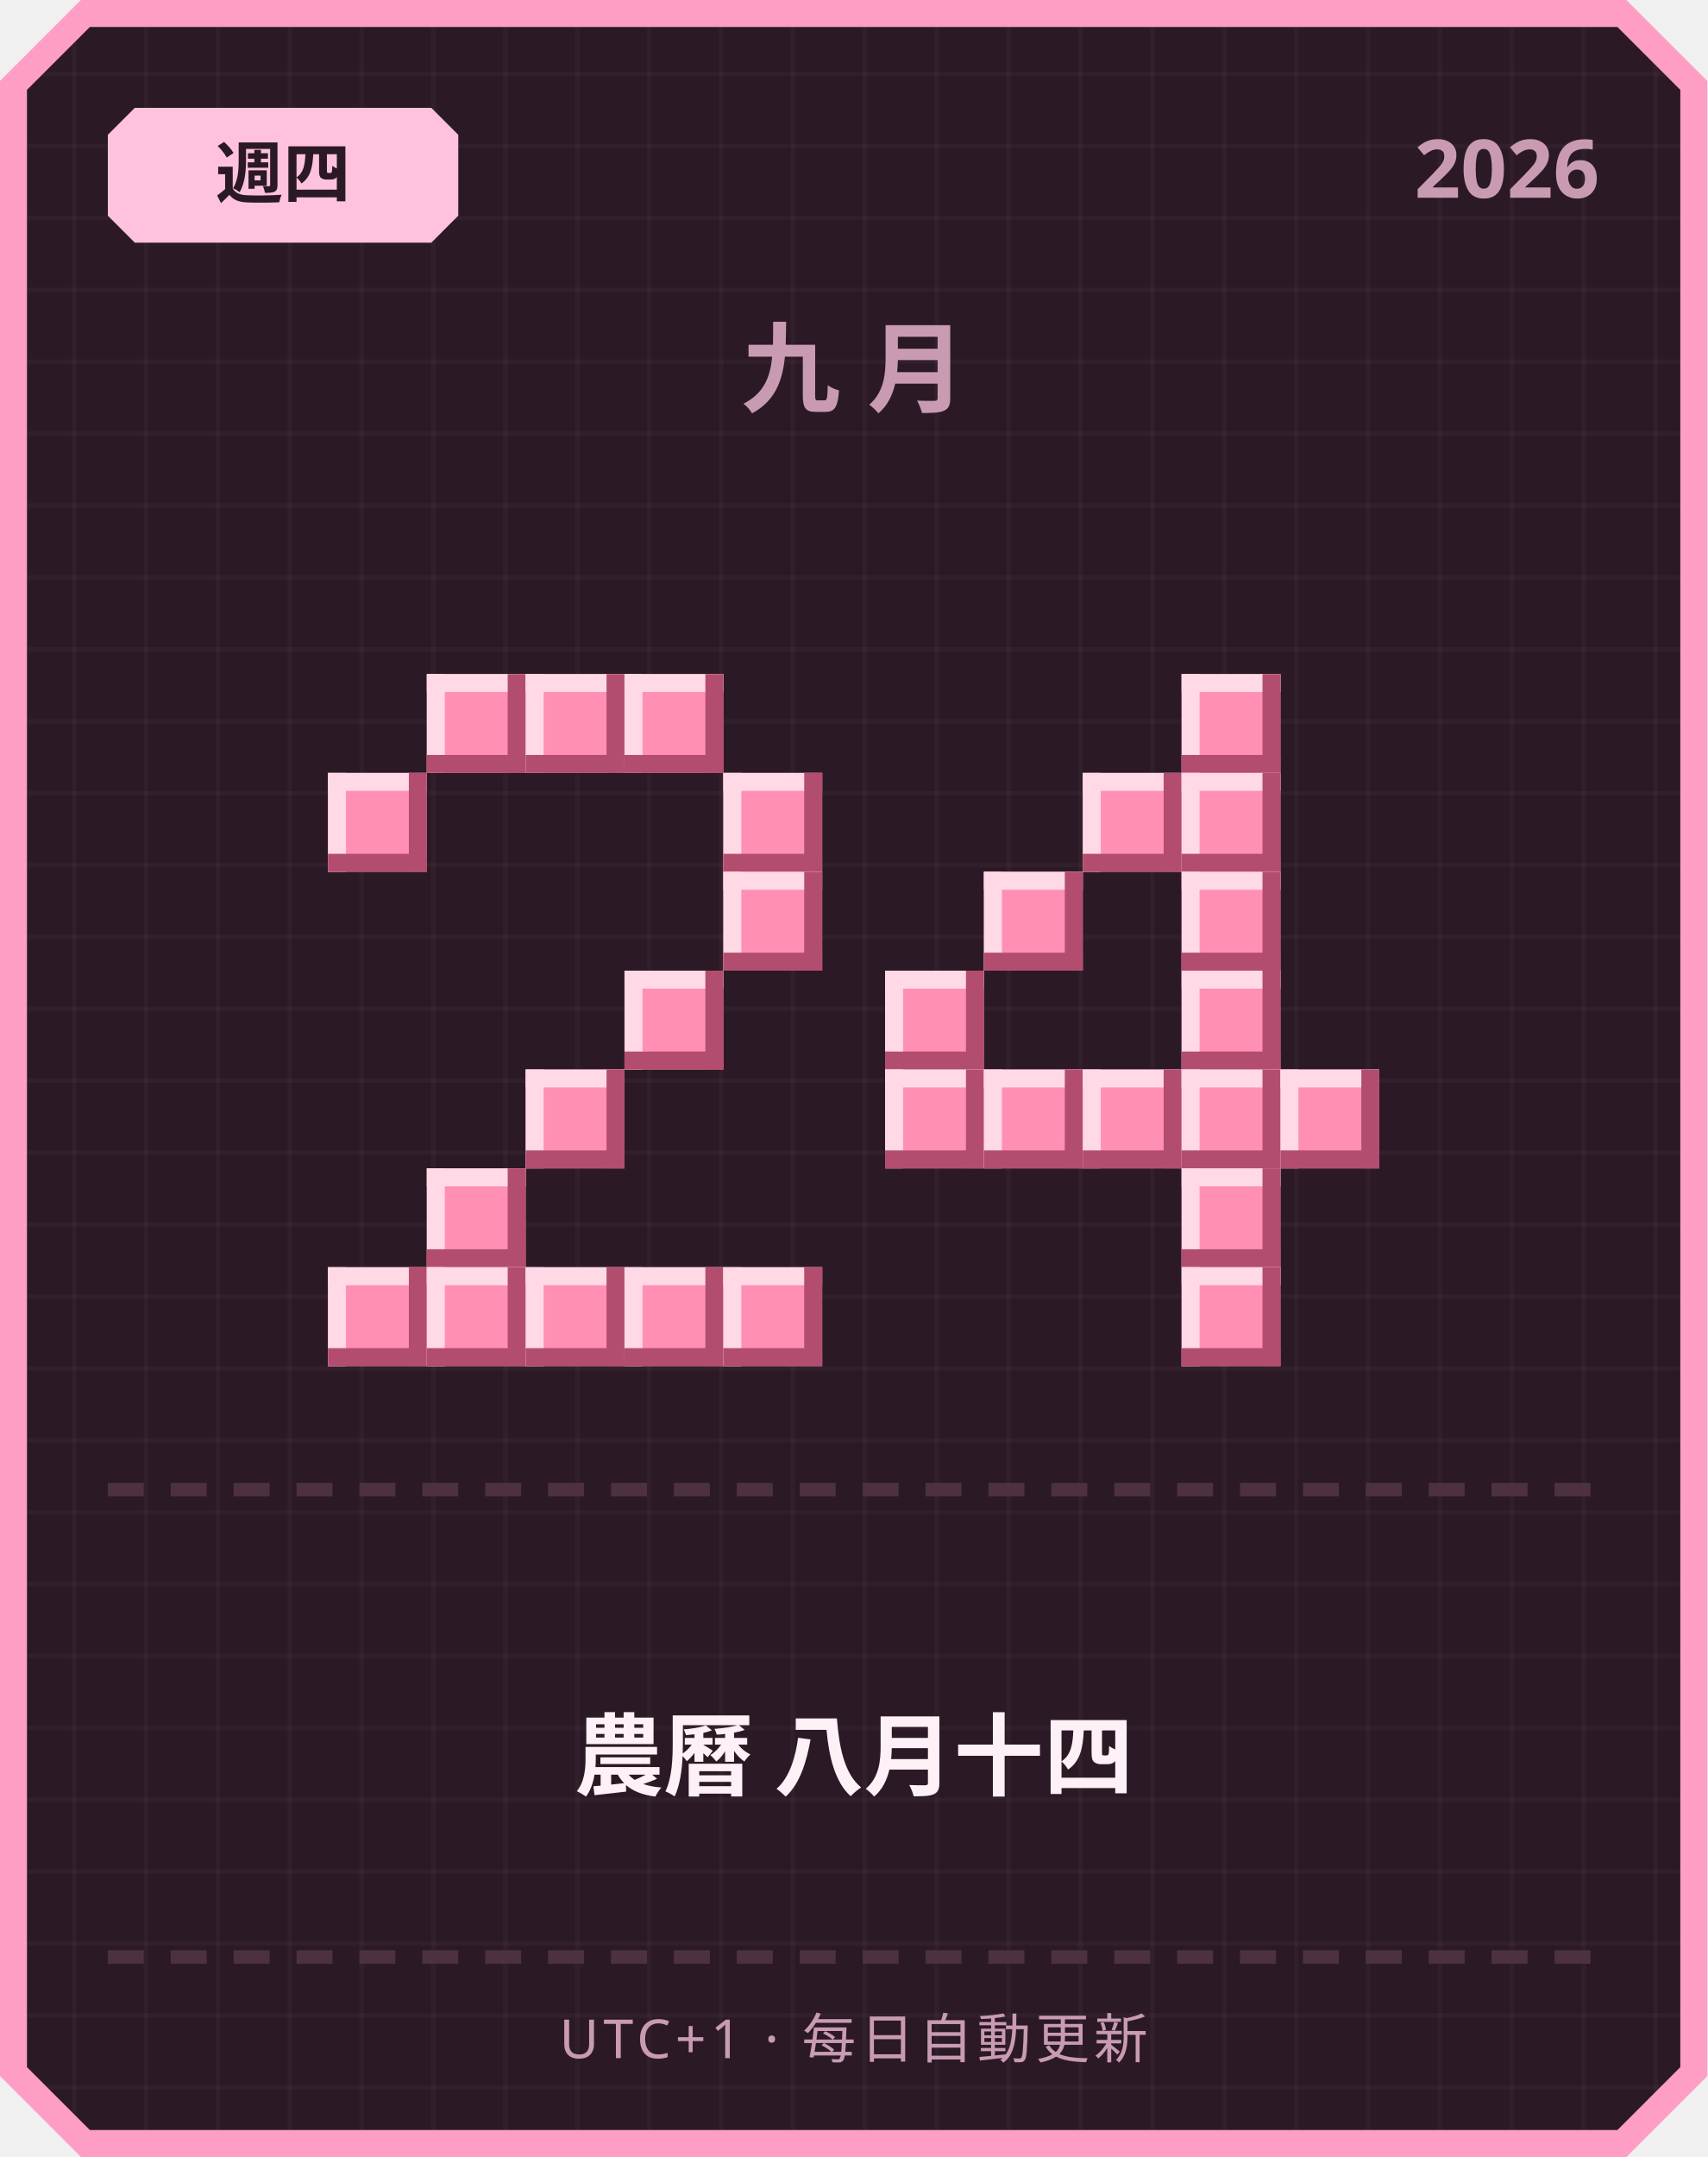
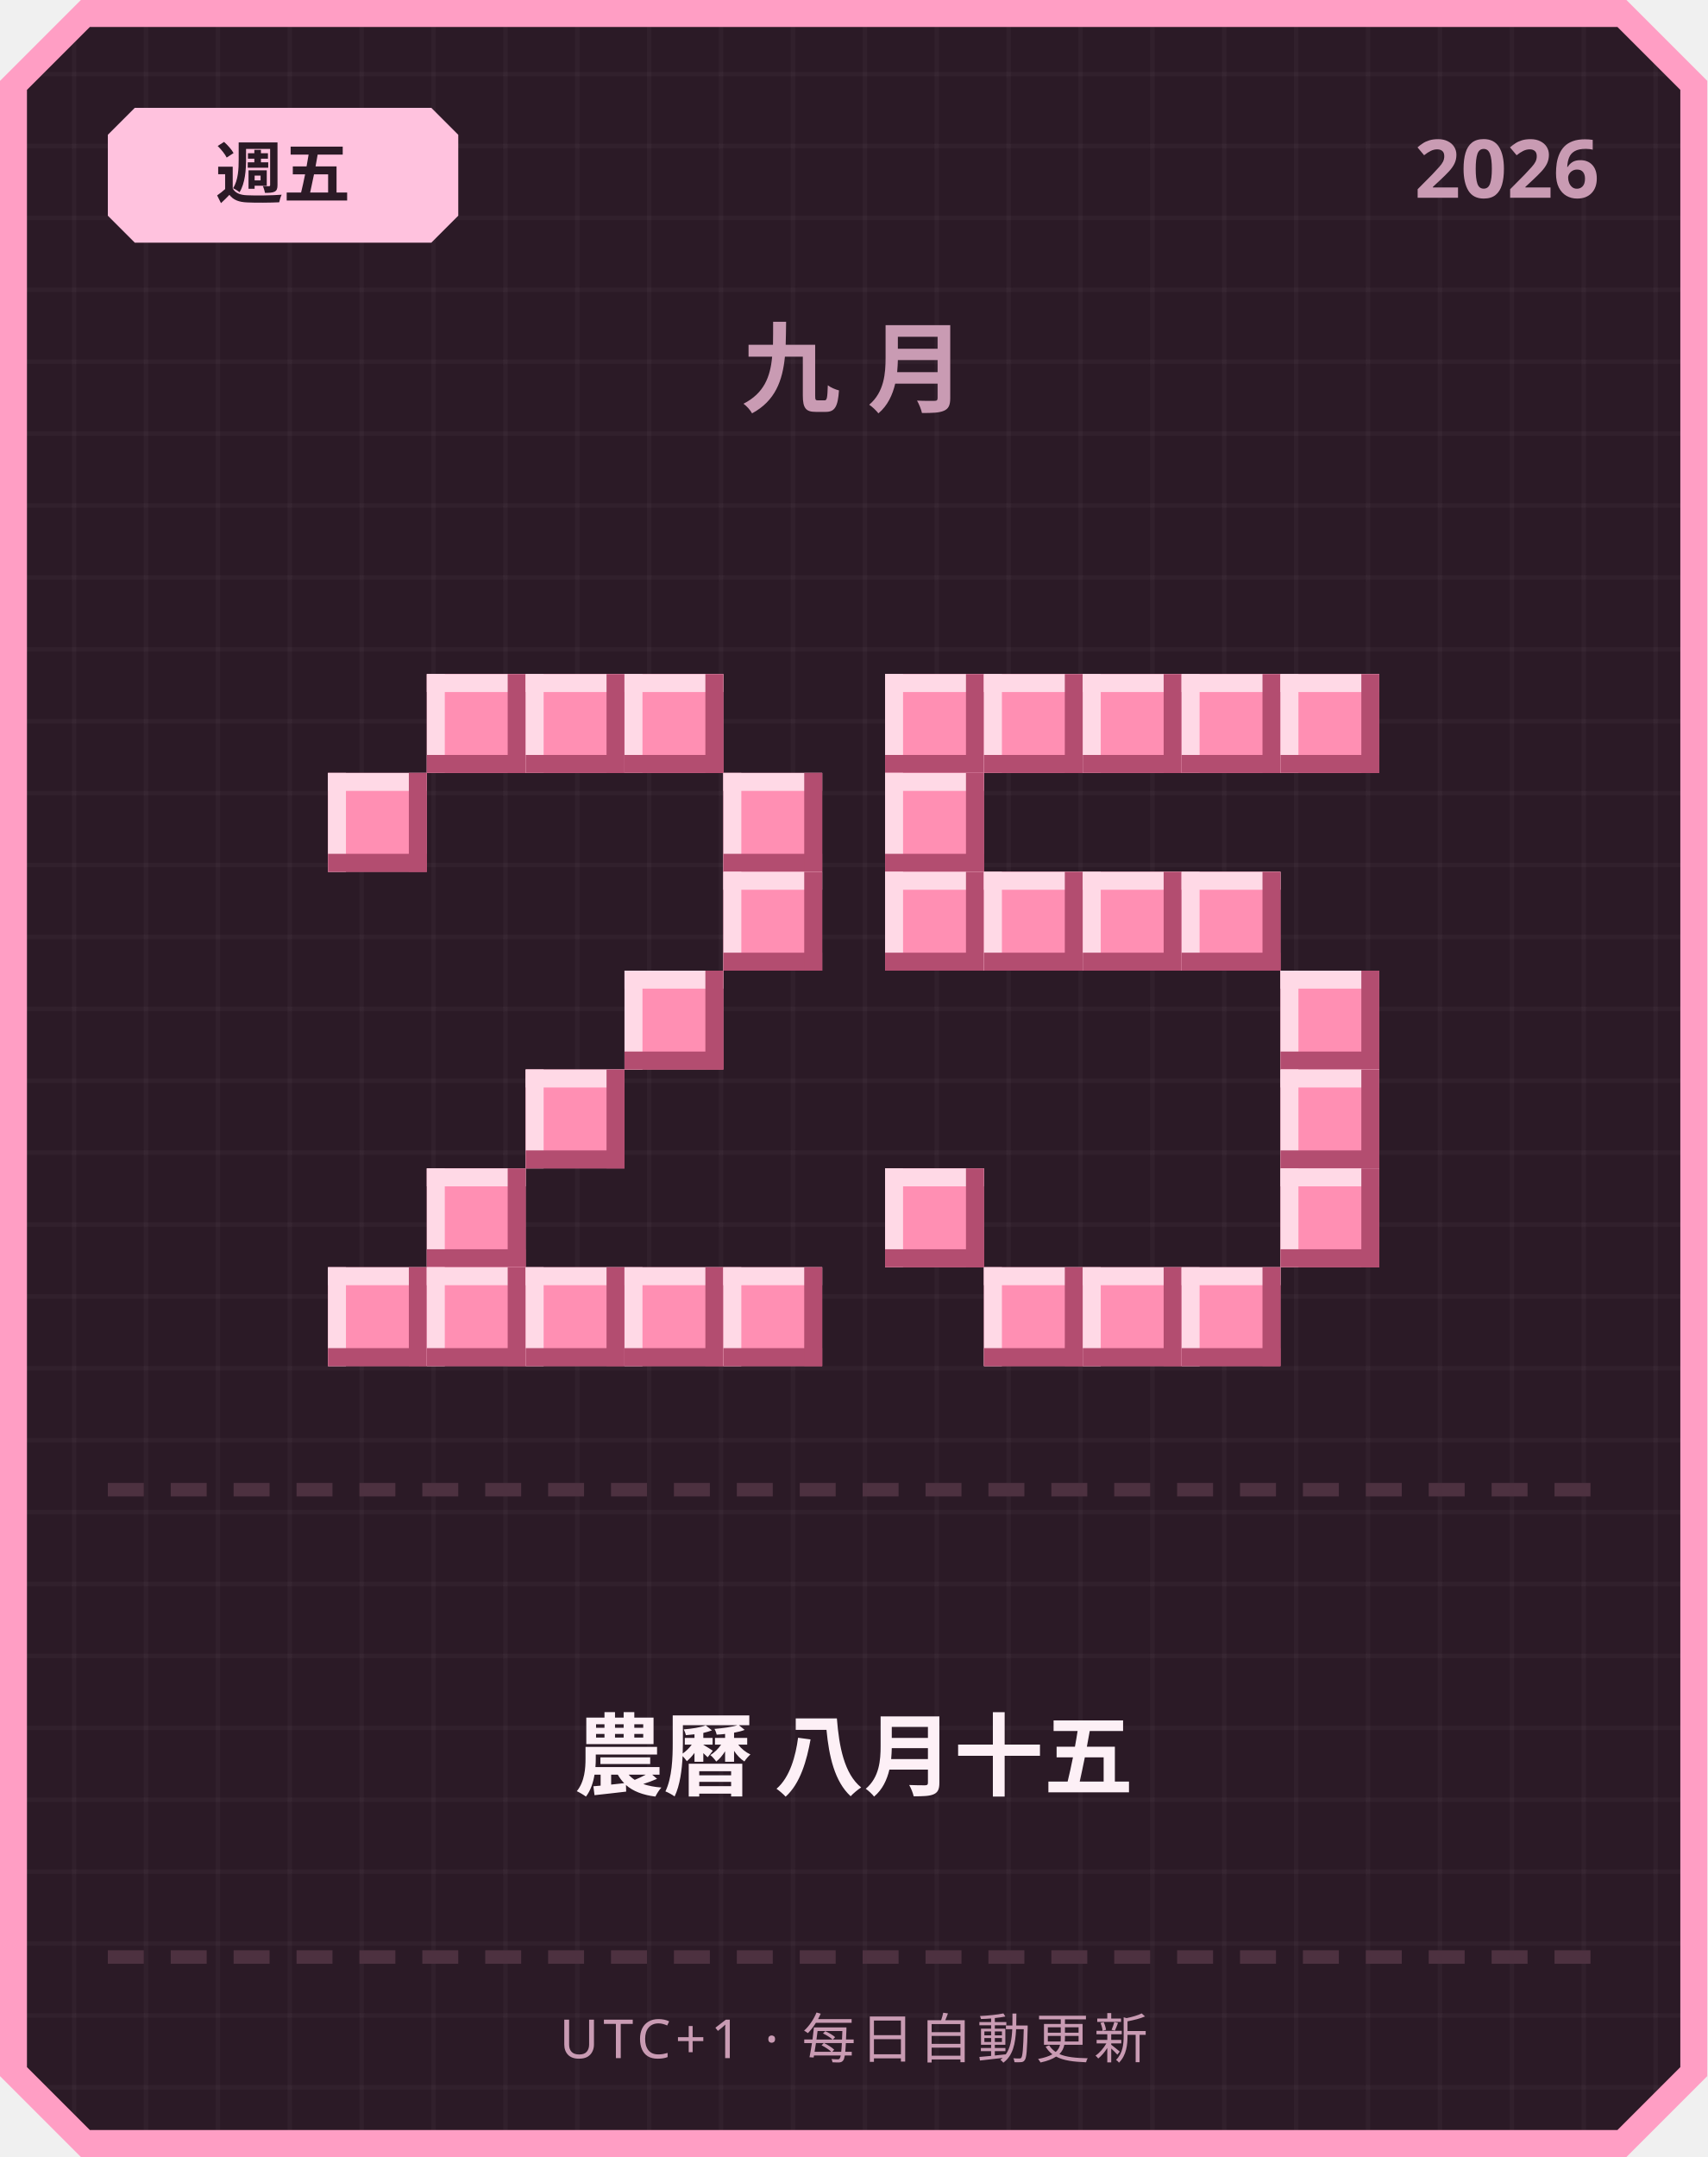
<svg xmlns="http://www.w3.org/2000/svg" width="380" height="480" viewBox="0 0 380 480">
  <defs>
    <pattern id="grid" width="16" height="16" patternUnits="userSpaceOnUse">
      <rect width="16" height="16" fill="#2b1a26" />
      <rect width="1" height="16" fill="#ffffff" opacity="0.03" />
      <rect width="16" height="1" fill="#ffffff" opacity="0.03" />
    </pattern>
  </defs>
  <path d="M 18,0 L 362,0 L 380,18 L 380,462 L 362,480 L 18,480 L 0,462 L 0,18 Z" fill="#ff9ec4" />
  <path d="M 20,6 L 360,6 L 374,20 L 374,460 L 360,474 L 20,474 L 6,460 L 6,20 Z" fill="url(#grid)" />
  <path d="M 30,24 L 96,24 L 102,30 L 102,48 L 96,54 L 30,54 L 24,48 L 24,30 Z" fill="#ffc2de" />
-   <text x="63" y="44" text-anchor="middle" font-family="'Segoe UI', sans-serif" font-size="15" font-weight="700" fill="#2b1a26">週四</text>
+   <text x="63" y="44" text-anchor="middle" font-family="'Segoe UI', sans-serif" font-size="15" font-weight="700" fill="#2b1a26">週五</text>
  <text x="356" y="44" text-anchor="end" font-family="'Segoe UI', sans-serif" font-size="18" font-weight="700" fill="#c99bb3">2026</text>
  <text x="190" y="90" text-anchor="middle" font-family="'Segoe UI', sans-serif" font-size="22" font-weight="700" letter-spacing="6" fill="#c99bb3">九月</text>
  <rect x="95" y="150" width="22" height="22" fill="#ff8fb3" />
  <rect x="95" y="150" width="22" height="4" fill="#ffd9e6" />
  <rect x="95" y="150" width="4" height="22" fill="#ffd9e6" />
  <rect x="95" y="168" width="22" height="4" fill="#b34d70" />
  <rect x="113" y="150" width="4" height="22" fill="#b34d70" />
  <rect x="117" y="150" width="22" height="22" fill="#ff8fb3" />
  <rect x="117" y="150" width="22" height="4" fill="#ffd9e6" />
  <rect x="117" y="150" width="4" height="22" fill="#ffd9e6" />
  <rect x="117" y="168" width="22" height="4" fill="#b34d70" />
  <rect x="135" y="150" width="4" height="22" fill="#b34d70" />
  <rect x="139" y="150" width="22" height="22" fill="#ff8fb3" />
  <rect x="139" y="150" width="22" height="4" fill="#ffd9e6" />
  <rect x="139" y="150" width="4" height="22" fill="#ffd9e6" />
  <rect x="139" y="168" width="22" height="4" fill="#b34d70" />
  <rect x="157" y="150" width="4" height="22" fill="#b34d70" />
  <rect x="73" y="172" width="22" height="22" fill="#ff8fb3" />
  <rect x="73" y="172" width="22" height="4" fill="#ffd9e6" />
  <rect x="73" y="172" width="4" height="22" fill="#ffd9e6" />
  <rect x="73" y="190" width="22" height="4" fill="#b34d70" />
  <rect x="91" y="172" width="4" height="22" fill="#b34d70" />
  <rect x="161" y="172" width="22" height="22" fill="#ff8fb3" />
  <rect x="161" y="172" width="22" height="4" fill="#ffd9e6" />
  <rect x="161" y="172" width="4" height="22" fill="#ffd9e6" />
  <rect x="161" y="190" width="22" height="4" fill="#b34d70" />
  <rect x="179" y="172" width="4" height="22" fill="#b34d70" />
  <rect x="161" y="194" width="22" height="22" fill="#ff8fb3" />
  <rect x="161" y="194" width="22" height="4" fill="#ffd9e6" />
  <rect x="161" y="194" width="4" height="22" fill="#ffd9e6" />
  <rect x="161" y="212" width="22" height="4" fill="#b34d70" />
  <rect x="179" y="194" width="4" height="22" fill="#b34d70" />
  <rect x="139" y="216" width="22" height="22" fill="#ff8fb3" />
  <rect x="139" y="216" width="22" height="4" fill="#ffd9e6" />
  <rect x="139" y="216" width="4" height="22" fill="#ffd9e6" />
  <rect x="139" y="234" width="22" height="4" fill="#b34d70" />
  <rect x="157" y="216" width="4" height="22" fill="#b34d70" />
  <rect x="117" y="238" width="22" height="22" fill="#ff8fb3" />
  <rect x="117" y="238" width="22" height="4" fill="#ffd9e6" />
  <rect x="117" y="238" width="4" height="22" fill="#ffd9e6" />
  <rect x="117" y="256" width="22" height="4" fill="#b34d70" />
  <rect x="135" y="238" width="4" height="22" fill="#b34d70" />
  <rect x="95" y="260" width="22" height="22" fill="#ff8fb3" />
  <rect x="95" y="260" width="22" height="4" fill="#ffd9e6" />
  <rect x="95" y="260" width="4" height="22" fill="#ffd9e6" />
  <rect x="95" y="278" width="22" height="4" fill="#b34d70" />
  <rect x="113" y="260" width="4" height="22" fill="#b34d70" />
  <rect x="73" y="282" width="22" height="22" fill="#ff8fb3" />
  <rect x="73" y="282" width="22" height="4" fill="#ffd9e6" />
  <rect x="73" y="282" width="4" height="22" fill="#ffd9e6" />
  <rect x="73" y="300" width="22" height="4" fill="#b34d70" />
  <rect x="91" y="282" width="4" height="22" fill="#b34d70" />
  <rect x="95" y="282" width="22" height="22" fill="#ff8fb3" />
  <rect x="95" y="282" width="22" height="4" fill="#ffd9e6" />
  <rect x="95" y="282" width="4" height="22" fill="#ffd9e6" />
  <rect x="95" y="300" width="22" height="4" fill="#b34d70" />
  <rect x="113" y="282" width="4" height="22" fill="#b34d70" />
  <rect x="117" y="282" width="22" height="22" fill="#ff8fb3" />
  <rect x="117" y="282" width="22" height="4" fill="#ffd9e6" />
  <rect x="117" y="282" width="4" height="22" fill="#ffd9e6" />
  <rect x="117" y="300" width="22" height="4" fill="#b34d70" />
  <rect x="135" y="282" width="4" height="22" fill="#b34d70" />
  <rect x="139" y="282" width="22" height="22" fill="#ff8fb3" />
  <rect x="139" y="282" width="22" height="4" fill="#ffd9e6" />
  <rect x="139" y="282" width="4" height="22" fill="#ffd9e6" />
  <rect x="139" y="300" width="22" height="4" fill="#b34d70" />
  <rect x="157" y="282" width="4" height="22" fill="#b34d70" />
  <rect x="161" y="282" width="22" height="22" fill="#ff8fb3" />
  <rect x="161" y="282" width="22" height="4" fill="#ffd9e6" />
  <rect x="161" y="282" width="4" height="22" fill="#ffd9e6" />
  <rect x="161" y="300" width="22" height="4" fill="#b34d70" />
  <rect x="179" y="282" width="4" height="22" fill="#b34d70" />
+   <rect x="197" y="150" width="22" height="22" fill="#ff8fb3" />
+   <rect x="197" y="150" width="22" height="4" fill="#ffd9e6" />
+   <rect x="197" y="150" width="4" height="22" fill="#ffd9e6" />
+   <rect x="197" y="168" width="22" height="4" fill="#b34d70" />
+   <rect x="215" y="150" width="4" height="22" fill="#b34d70" />
+   <rect x="219" y="150" width="22" height="22" fill="#ff8fb3" />
+   <rect x="219" y="150" width="22" height="4" fill="#ffd9e6" />
+   <rect x="219" y="150" width="4" height="22" fill="#ffd9e6" />
+   <rect x="219" y="168" width="22" height="4" fill="#b34d70" />
+   <rect x="237" y="150" width="4" height="22" fill="#b34d70" />
+   <rect x="241" y="150" width="22" height="22" fill="#ff8fb3" />
+   <rect x="241" y="150" width="22" height="4" fill="#ffd9e6" />
+   <rect x="241" y="150" width="4" height="22" fill="#ffd9e6" />
+   <rect x="241" y="168" width="22" height="4" fill="#b34d70" />
+   <rect x="259" y="150" width="4" height="22" fill="#b34d70" />
  <rect x="263" y="150" width="22" height="22" fill="#ff8fb3" />
  <rect x="263" y="150" width="22" height="4" fill="#ffd9e6" />
  <rect x="263" y="150" width="4" height="22" fill="#ffd9e6" />
  <rect x="263" y="168" width="22" height="4" fill="#b34d70" />
  <rect x="281" y="150" width="4" height="22" fill="#b34d70" />
-   <rect x="241" y="172" width="22" height="22" fill="#ff8fb3" />
-   <rect x="241" y="172" width="22" height="4" fill="#ffd9e6" />
-   <rect x="241" y="172" width="4" height="22" fill="#ffd9e6" />
-   <rect x="241" y="190" width="22" height="4" fill="#b34d70" />
-   <rect x="259" y="172" width="4" height="22" fill="#b34d70" />
-   <rect x="263" y="172" width="22" height="22" fill="#ff8fb3" />
-   <rect x="263" y="172" width="22" height="4" fill="#ffd9e6" />
-   <rect x="263" y="172" width="4" height="22" fill="#ffd9e6" />
-   <rect x="263" y="190" width="22" height="4" fill="#b34d70" />
-   <rect x="281" y="172" width="4" height="22" fill="#b34d70" />
+   <rect x="285" y="150" width="22" height="22" fill="#ff8fb3" />
+   <rect x="285" y="150" width="22" height="4" fill="#ffd9e6" />
+   <rect x="285" y="150" width="4" height="22" fill="#ffd9e6" />
+   <rect x="285" y="168" width="22" height="4" fill="#b34d70" />
+   <rect x="303" y="150" width="4" height="22" fill="#b34d70" />
+   <rect x="197" y="172" width="22" height="22" fill="#ff8fb3" />
+   <rect x="197" y="172" width="22" height="4" fill="#ffd9e6" />
+   <rect x="197" y="172" width="4" height="22" fill="#ffd9e6" />
+   <rect x="197" y="190" width="22" height="4" fill="#b34d70" />
+   <rect x="215" y="172" width="4" height="22" fill="#b34d70" />
+   <rect x="197" y="194" width="22" height="22" fill="#ff8fb3" />
+   <rect x="197" y="194" width="22" height="4" fill="#ffd9e6" />
+   <rect x="197" y="194" width="4" height="22" fill="#ffd9e6" />
+   <rect x="197" y="212" width="22" height="4" fill="#b34d70" />
+   <rect x="215" y="194" width="4" height="22" fill="#b34d70" />
  <rect x="219" y="194" width="22" height="22" fill="#ff8fb3" />
  <rect x="219" y="194" width="22" height="4" fill="#ffd9e6" />
  <rect x="219" y="194" width="4" height="22" fill="#ffd9e6" />
  <rect x="219" y="212" width="22" height="4" fill="#b34d70" />
  <rect x="237" y="194" width="4" height="22" fill="#b34d70" />
+   <rect x="241" y="194" width="22" height="22" fill="#ff8fb3" />
+   <rect x="241" y="194" width="22" height="4" fill="#ffd9e6" />
+   <rect x="241" y="194" width="4" height="22" fill="#ffd9e6" />
+   <rect x="241" y="212" width="22" height="4" fill="#b34d70" />
+   <rect x="259" y="194" width="4" height="22" fill="#b34d70" />
  <rect x="263" y="194" width="22" height="22" fill="#ff8fb3" />
  <rect x="263" y="194" width="22" height="4" fill="#ffd9e6" />
  <rect x="263" y="194" width="4" height="22" fill="#ffd9e6" />
  <rect x="263" y="212" width="22" height="4" fill="#b34d70" />
  <rect x="281" y="194" width="4" height="22" fill="#b34d70" />
-   <rect x="197" y="216" width="22" height="22" fill="#ff8fb3" />
-   <rect x="197" y="216" width="22" height="4" fill="#ffd9e6" />
-   <rect x="197" y="216" width="4" height="22" fill="#ffd9e6" />
-   <rect x="197" y="234" width="22" height="4" fill="#b34d70" />
-   <rect x="215" y="216" width="4" height="22" fill="#b34d70" />
-   <rect x="263" y="216" width="22" height="22" fill="#ff8fb3" />
-   <rect x="263" y="216" width="22" height="4" fill="#ffd9e6" />
-   <rect x="263" y="216" width="4" height="22" fill="#ffd9e6" />
-   <rect x="263" y="234" width="22" height="4" fill="#b34d70" />
-   <rect x="281" y="216" width="4" height="22" fill="#b34d70" />
-   <rect x="197" y="238" width="22" height="22" fill="#ff8fb3" />
-   <rect x="197" y="238" width="22" height="4" fill="#ffd9e6" />
-   <rect x="197" y="238" width="4" height="22" fill="#ffd9e6" />
-   <rect x="197" y="256" width="22" height="4" fill="#b34d70" />
-   <rect x="215" y="238" width="4" height="22" fill="#b34d70" />
-   <rect x="219" y="238" width="22" height="22" fill="#ff8fb3" />
-   <rect x="219" y="238" width="22" height="4" fill="#ffd9e6" />
-   <rect x="219" y="238" width="4" height="22" fill="#ffd9e6" />
-   <rect x="219" y="256" width="22" height="4" fill="#b34d70" />
-   <rect x="237" y="238" width="4" height="22" fill="#b34d70" />
-   <rect x="241" y="238" width="22" height="22" fill="#ff8fb3" />
-   <rect x="241" y="238" width="22" height="4" fill="#ffd9e6" />
-   <rect x="241" y="238" width="4" height="22" fill="#ffd9e6" />
-   <rect x="241" y="256" width="22" height="4" fill="#b34d70" />
-   <rect x="259" y="238" width="4" height="22" fill="#b34d70" />
-   <rect x="263" y="238" width="22" height="22" fill="#ff8fb3" />
-   <rect x="263" y="238" width="22" height="4" fill="#ffd9e6" />
-   <rect x="263" y="238" width="4" height="22" fill="#ffd9e6" />
-   <rect x="263" y="256" width="22" height="4" fill="#b34d70" />
-   <rect x="281" y="238" width="4" height="22" fill="#b34d70" />
+   <rect x="285" y="216" width="22" height="22" fill="#ff8fb3" />
+   <rect x="285" y="216" width="22" height="4" fill="#ffd9e6" />
+   <rect x="285" y="216" width="4" height="22" fill="#ffd9e6" />
+   <rect x="285" y="234" width="22" height="4" fill="#b34d70" />
+   <rect x="303" y="216" width="4" height="22" fill="#b34d70" />
  <rect x="285" y="238" width="22" height="22" fill="#ff8fb3" />
  <rect x="285" y="238" width="22" height="4" fill="#ffd9e6" />
  <rect x="285" y="238" width="4" height="22" fill="#ffd9e6" />
  <rect x="285" y="256" width="22" height="4" fill="#b34d70" />
  <rect x="303" y="238" width="4" height="22" fill="#b34d70" />
-   <rect x="263" y="260" width="22" height="22" fill="#ff8fb3" />
-   <rect x="263" y="260" width="22" height="4" fill="#ffd9e6" />
-   <rect x="263" y="260" width="4" height="22" fill="#ffd9e6" />
-   <rect x="263" y="278" width="22" height="4" fill="#b34d70" />
-   <rect x="281" y="260" width="4" height="22" fill="#b34d70" />
+   <rect x="197" y="260" width="22" height="22" fill="#ff8fb3" />
+   <rect x="197" y="260" width="22" height="4" fill="#ffd9e6" />
+   <rect x="197" y="260" width="4" height="22" fill="#ffd9e6" />
+   <rect x="197" y="278" width="22" height="4" fill="#b34d70" />
+   <rect x="215" y="260" width="4" height="22" fill="#b34d70" />
+   <rect x="285" y="260" width="22" height="22" fill="#ff8fb3" />
+   <rect x="285" y="260" width="22" height="4" fill="#ffd9e6" />
+   <rect x="285" y="260" width="4" height="22" fill="#ffd9e6" />
+   <rect x="285" y="278" width="22" height="4" fill="#b34d70" />
+   <rect x="303" y="260" width="4" height="22" fill="#b34d70" />
+   <rect x="219" y="282" width="22" height="22" fill="#ff8fb3" />
+   <rect x="219" y="282" width="22" height="4" fill="#ffd9e6" />
+   <rect x="219" y="282" width="4" height="22" fill="#ffd9e6" />
+   <rect x="219" y="300" width="22" height="4" fill="#b34d70" />
+   <rect x="237" y="282" width="4" height="22" fill="#b34d70" />
+   <rect x="241" y="282" width="22" height="22" fill="#ff8fb3" />
+   <rect x="241" y="282" width="22" height="4" fill="#ffd9e6" />
+   <rect x="241" y="282" width="4" height="22" fill="#ffd9e6" />
+   <rect x="241" y="300" width="22" height="4" fill="#b34d70" />
+   <rect x="259" y="282" width="4" height="22" fill="#b34d70" />
  <rect x="263" y="282" width="22" height="22" fill="#ff8fb3" />
  <rect x="263" y="282" width="22" height="4" fill="#ffd9e6" />
  <rect x="263" y="282" width="4" height="22" fill="#ffd9e6" />
  <rect x="263" y="300" width="22" height="4" fill="#b34d70" />
  <rect x="281" y="282" width="4" height="22" fill="#b34d70" />
  <rect x="24" y="330" width="8" height="3" fill="#4d3140" />
  <rect x="38" y="330" width="8" height="3" fill="#4d3140" />
  <rect x="52" y="330" width="8" height="3" fill="#4d3140" />
  <rect x="66" y="330" width="8" height="3" fill="#4d3140" />
  <rect x="80" y="330" width="8" height="3" fill="#4d3140" />
  <rect x="94" y="330" width="8" height="3" fill="#4d3140" />
  <rect x="108" y="330" width="8" height="3" fill="#4d3140" />
  <rect x="122" y="330" width="8" height="3" fill="#4d3140" />
  <rect x="136" y="330" width="8" height="3" fill="#4d3140" />
  <rect x="150" y="330" width="8" height="3" fill="#4d3140" />
  <rect x="164" y="330" width="8" height="3" fill="#4d3140" />
  <rect x="178" y="330" width="8" height="3" fill="#4d3140" />
  <rect x="192" y="330" width="8" height="3" fill="#4d3140" />
  <rect x="206" y="330" width="8" height="3" fill="#4d3140" />
  <rect x="220" y="330" width="8" height="3" fill="#4d3140" />
  <rect x="234" y="330" width="8" height="3" fill="#4d3140" />
  <rect x="248" y="330" width="8" height="3" fill="#4d3140" />
  <rect x="262" y="330" width="8" height="3" fill="#4d3140" />
  <rect x="276" y="330" width="8" height="3" fill="#4d3140" />
  <rect x="290" y="330" width="8" height="3" fill="#4d3140" />
  <rect x="304" y="330" width="8" height="3" fill="#4d3140" />
  <rect x="318" y="330" width="8" height="3" fill="#4d3140" />
  <rect x="332" y="330" width="8" height="3" fill="#4d3140" />
  <rect x="346" y="330" width="8" height="3" fill="#4d3140" />
-   <text x="190" y="398" text-anchor="middle" font-family="'Segoe UI', 'Microsoft JhengHei', sans-serif" font-size="20" font-weight="700" fill="#fdf0f6">農曆 八月十四</text>
+   <text x="190" y="398" text-anchor="middle" font-family="'Segoe UI', 'Microsoft JhengHei', sans-serif" font-size="20" font-weight="700" fill="#fdf0f6">農曆 八月十五</text>
  <rect x="24" y="434" width="8" height="3" fill="#4d3140" />
  <rect x="38" y="434" width="8" height="3" fill="#4d3140" />
  <rect x="52" y="434" width="8" height="3" fill="#4d3140" />
  <rect x="66" y="434" width="8" height="3" fill="#4d3140" />
  <rect x="80" y="434" width="8" height="3" fill="#4d3140" />
  <rect x="94" y="434" width="8" height="3" fill="#4d3140" />
  <rect x="108" y="434" width="8" height="3" fill="#4d3140" />
  <rect x="122" y="434" width="8" height="3" fill="#4d3140" />
  <rect x="136" y="434" width="8" height="3" fill="#4d3140" />
  <rect x="150" y="434" width="8" height="3" fill="#4d3140" />
  <rect x="164" y="434" width="8" height="3" fill="#4d3140" />
  <rect x="178" y="434" width="8" height="3" fill="#4d3140" />
  <rect x="192" y="434" width="8" height="3" fill="#4d3140" />
  <rect x="206" y="434" width="8" height="3" fill="#4d3140" />
  <rect x="220" y="434" width="8" height="3" fill="#4d3140" />
  <rect x="234" y="434" width="8" height="3" fill="#4d3140" />
  <rect x="248" y="434" width="8" height="3" fill="#4d3140" />
  <rect x="262" y="434" width="8" height="3" fill="#4d3140" />
  <rect x="276" y="434" width="8" height="3" fill="#4d3140" />
  <rect x="290" y="434" width="8" height="3" fill="#4d3140" />
  <rect x="304" y="434" width="8" height="3" fill="#4d3140" />
  <rect x="318" y="434" width="8" height="3" fill="#4d3140" />
  <rect x="332" y="434" width="8" height="3" fill="#4d3140" />
  <rect x="346" y="434" width="8" height="3" fill="#4d3140" />
  <text x="190" y="458" text-anchor="middle" font-family="'Segoe UI', sans-serif" font-size="12" letter-spacing="1" fill="#c99bb3">UTC+1 · 每日自動更新</text>
</svg>
